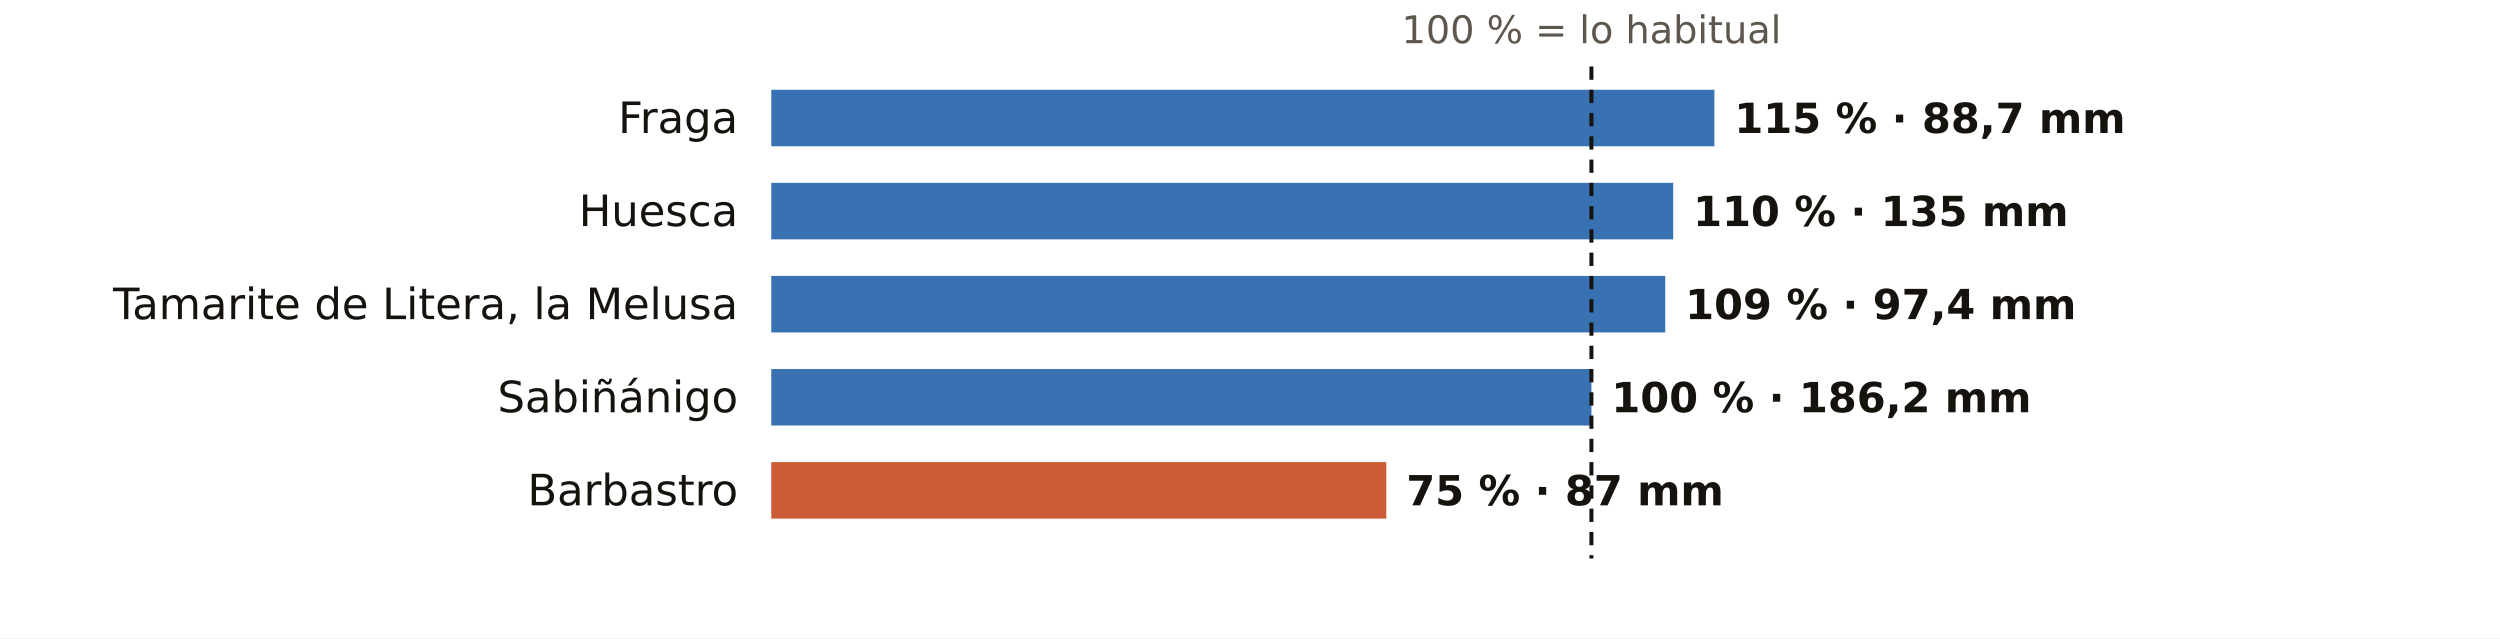
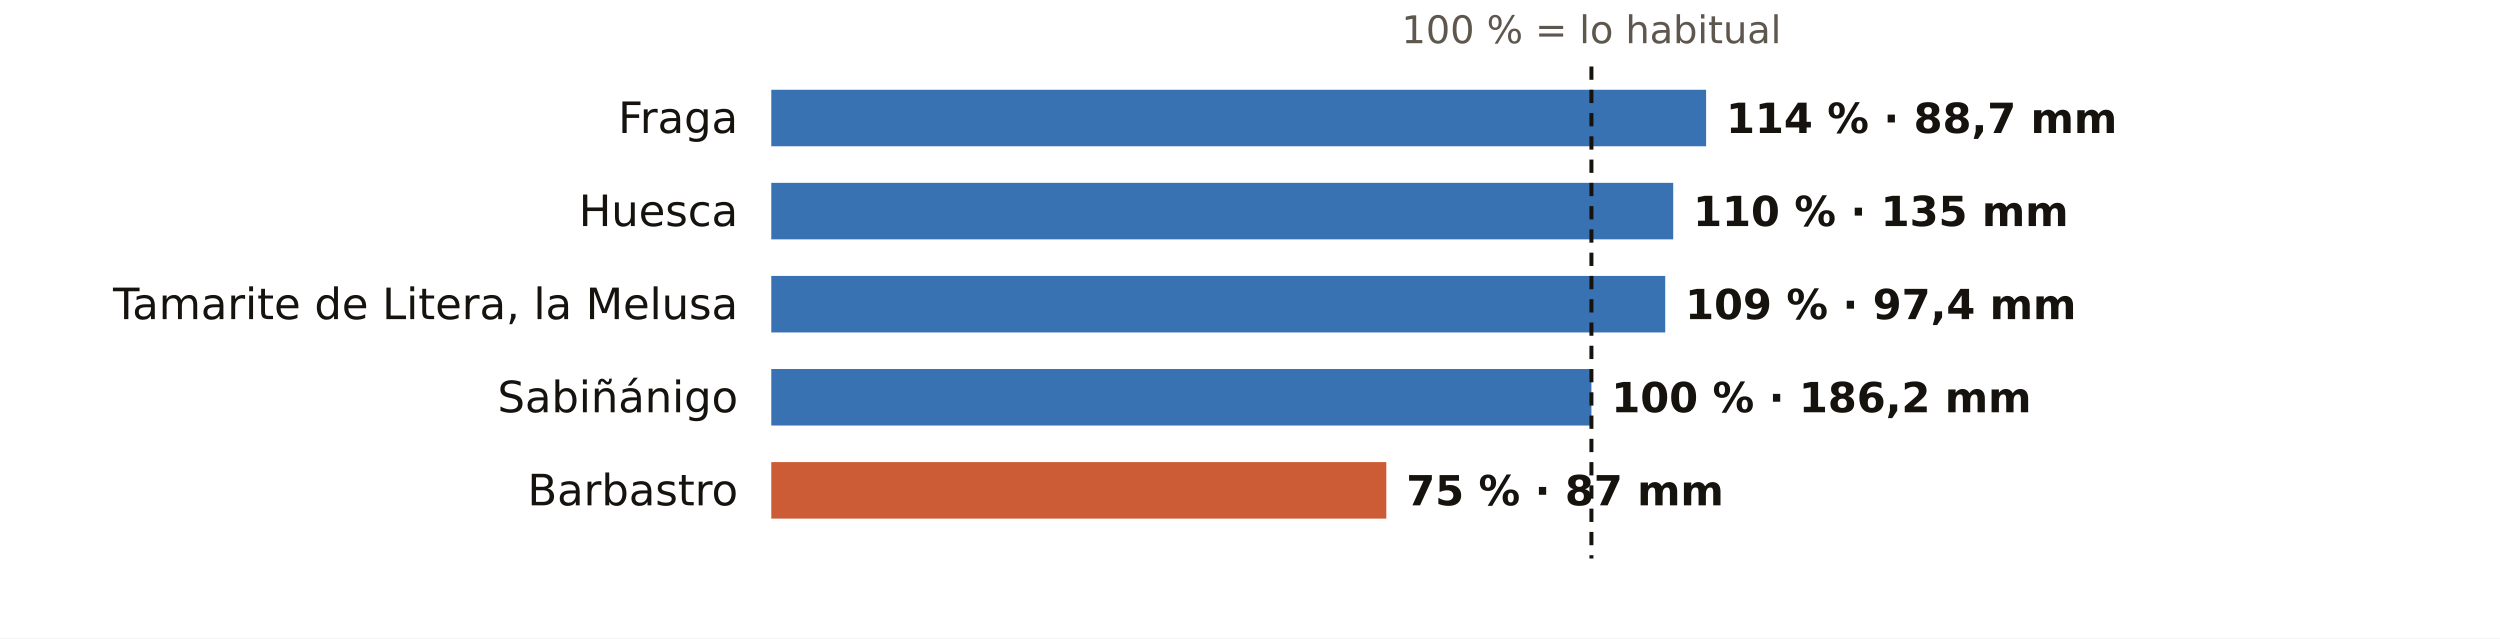
<svg xmlns="http://www.w3.org/2000/svg" viewBox="0 0 752 192" width="752" height="192" role="img" aria-label="El otoño en los pluviómetros de AEMET de Huesca: % de lo habitual">
  <rect width="752" height="192" fill="#FFFFFF" />
  <text x="478.7" y="13.0" font-size="11.5" fill="#5E574E" text-anchor="middle" font-weight="400" font-family="Public Sans, DejaVu Sans, Arial, sans-serif">100 % = lo habitual</text>
  <text x="222.0" y="40.0" font-size="13" fill="#16130F" text-anchor="end" font-weight="500" font-family="Public Sans, DejaVu Sans, Arial, sans-serif">Fraga</text>
-   <rect x="232" y="27" width="283.7" height="17" fill="#1F5FA8" opacity="0.88" />
-   <text x="521.7" y="40.0" font-size="12.5" fill="#16130F" text-anchor="start" font-weight="600" font-family="Public Sans, DejaVu Sans, Arial, sans-serif">115 % · 88,7 mm</text>
+   <rect x="232" y="27" width="281.2" height="17" fill="#1F5FA8" opacity="0.88" />
+   <text x="519.2" y="40.0" font-size="12.5" fill="#16130F" text-anchor="start" font-weight="600" font-family="Public Sans, DejaVu Sans, Arial, sans-serif">114 % · 88,7 mm</text>
  <text x="222.0" y="68.0" font-size="13" fill="#16130F" text-anchor="end" font-weight="500" font-family="Public Sans, DejaVu Sans, Arial, sans-serif">Huesca</text>
  <rect x="232" y="55" width="271.3" height="17" fill="#1F5FA8" opacity="0.88" />
  <text x="509.3" y="68.0" font-size="12.5" fill="#16130F" text-anchor="start" font-weight="600" font-family="Public Sans, DejaVu Sans, Arial, sans-serif">110 % · 135 mm</text>
  <text x="222.0" y="96.0" font-size="13" fill="#16130F" text-anchor="end" font-weight="500" font-family="Public Sans, DejaVu Sans, Arial, sans-serif">Tamarite de Litera, la Melusa</text>
  <rect x="232" y="83" width="268.9" height="17" fill="#1F5FA8" opacity="0.88" />
  <text x="506.9" y="96.0" font-size="12.5" fill="#16130F" text-anchor="start" font-weight="600" font-family="Public Sans, DejaVu Sans, Arial, sans-serif">109 % · 97,4 mm</text>
  <text x="222.0" y="124.0" font-size="13" fill="#16130F" text-anchor="end" font-weight="500" font-family="Public Sans, DejaVu Sans, Arial, sans-serif">Sabiñánigo</text>
  <rect x="232" y="111" width="246.7" height="17" fill="#1F5FA8" opacity="0.88" />
  <text x="484.7" y="124.0" font-size="12.5" fill="#16130F" text-anchor="start" font-weight="600" font-family="Public Sans, DejaVu Sans, Arial, sans-serif">100 % · 186,2 mm</text>
  <text x="222.0" y="152.0" font-size="13" fill="#16130F" text-anchor="end" font-weight="500" font-family="Public Sans, DejaVu Sans, Arial, sans-serif">Barbastro</text>
  <rect x="232" y="139" width="185.0" height="17" fill="#C4461A" opacity="0.88" />
  <text x="423.0" y="152.0" font-size="12.5" fill="#16130F" text-anchor="start" font-weight="600" font-family="Public Sans, DejaVu Sans, Arial, sans-serif">75 % · 87 mm</text>
  <line x1="478.7" x2="478.7" y1="20" y2="168" stroke="#16130F" stroke-width="1.2" stroke-dasharray="4 3" />
</svg>
